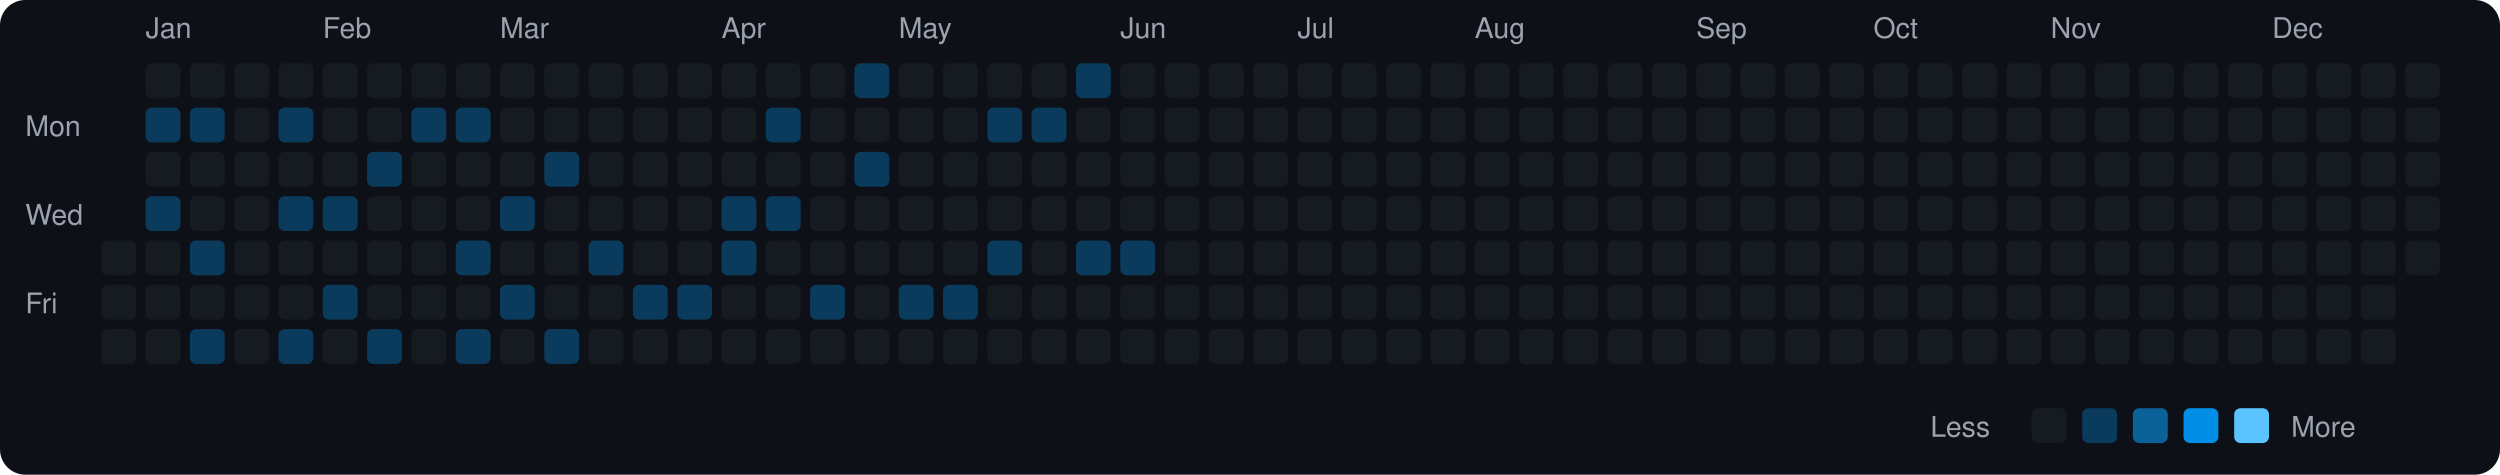
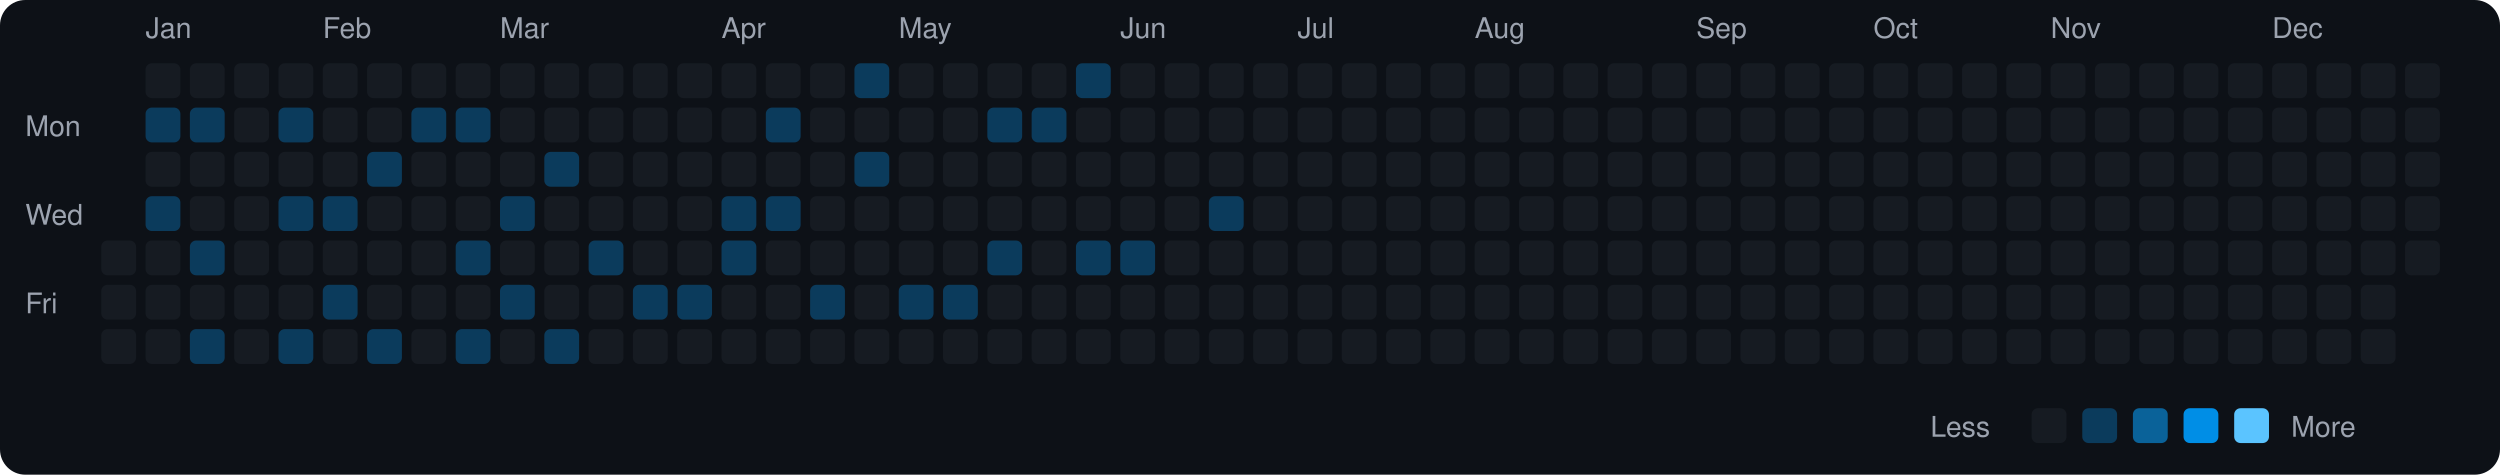
<svg xmlns="http://www.w3.org/2000/svg" viewBox="0 0 790 150" width="790" height="150">
  <rect width="790" height="150" fill="#0d1117" rx="8" ry="8" />
  <text x="8" y="43" fill="#9ca3af" font-size="9" font-family="-apple-system, BlinkMacSystemFont, 'Segoe UI', Helvetica, Arial, sans-serif">Mon</text>
  <text x="8" y="71" fill="#9ca3af" font-size="9" font-family="-apple-system, BlinkMacSystemFont, 'Segoe UI', Helvetica, Arial, sans-serif">Wed</text>
  <text x="8" y="99" fill="#9ca3af" font-size="9" font-family="-apple-system, BlinkMacSystemFont, 'Segoe UI', Helvetica, Arial, sans-serif">Fri</text>
  <rect x="32" y="76" width="11" height="11" rx="2" ry="2" fill="#161b22">
    </rect>
  <rect x="32" y="90" width="11" height="11" rx="2" ry="2" fill="#161b22">
    </rect>
  <rect x="32" y="104" width="11" height="11" rx="2" ry="2" fill="#161b22">
    </rect>
  <text x="46" y="12" fill="#9ca3af" font-size="9" font-family="-apple-system, BlinkMacSystemFont, 'Segoe UI', Helvetica, Arial, sans-serif">Jan</text>
  <rect x="46" y="20" width="11" height="11" rx="2" ry="2" fill="#161b22">
    </rect>
  <rect x="46" y="34" width="11" height="11" rx="2" ry="2" fill="#0b3b5c">
    </rect>
  <rect x="46" y="48" width="11" height="11" rx="2" ry="2" fill="#161b22">
    </rect>
  <rect x="46" y="62" width="11" height="11" rx="2" ry="2" fill="#0b3b5c">
    </rect>
  <rect x="46" y="76" width="11" height="11" rx="2" ry="2" fill="#161b22">
    </rect>
  <rect x="46" y="90" width="11" height="11" rx="2" ry="2" fill="#161b22">
    </rect>
  <rect x="46" y="104" width="11" height="11" rx="2" ry="2" fill="#161b22">
    </rect>
  <rect x="60" y="20" width="11" height="11" rx="2" ry="2" fill="#161b22">
    </rect>
  <rect x="60" y="34" width="11" height="11" rx="2" ry="2" fill="#0b3b5c">
    </rect>
  <rect x="60" y="48" width="11" height="11" rx="2" ry="2" fill="#161b22">
    </rect>
  <rect x="60" y="62" width="11" height="11" rx="2" ry="2" fill="#161b22">
    </rect>
  <rect x="60" y="76" width="11" height="11" rx="2" ry="2" fill="#0b3b5c">
    </rect>
  <rect x="60" y="90" width="11" height="11" rx="2" ry="2" fill="#161b22">
    </rect>
  <rect x="60" y="104" width="11" height="11" rx="2" ry="2" fill="#0b3b5c">
    </rect>
  <rect x="74" y="20" width="11" height="11" rx="2" ry="2" fill="#161b22">
    </rect>
  <rect x="74" y="34" width="11" height="11" rx="2" ry="2" fill="#161b22">
    </rect>
  <rect x="74" y="48" width="11" height="11" rx="2" ry="2" fill="#161b22">
    </rect>
  <rect x="74" y="62" width="11" height="11" rx="2" ry="2" fill="#161b22">
    </rect>
  <rect x="74" y="76" width="11" height="11" rx="2" ry="2" fill="#161b22">
    </rect>
  <rect x="74" y="90" width="11" height="11" rx="2" ry="2" fill="#161b22">
    </rect>
  <rect x="74" y="104" width="11" height="11" rx="2" ry="2" fill="#161b22">
    </rect>
  <rect x="88" y="20" width="11" height="11" rx="2" ry="2" fill="#161b22">
    </rect>
  <rect x="88" y="34" width="11" height="11" rx="2" ry="2" fill="#0b3b5c">
    </rect>
  <rect x="88" y="48" width="11" height="11" rx="2" ry="2" fill="#161b22">
    </rect>
  <rect x="88" y="62" width="11" height="11" rx="2" ry="2" fill="#0b3b5c">
    </rect>
  <rect x="88" y="76" width="11" height="11" rx="2" ry="2" fill="#161b22">
    </rect>
  <rect x="88" y="90" width="11" height="11" rx="2" ry="2" fill="#161b22">
    </rect>
  <rect x="88" y="104" width="11" height="11" rx="2" ry="2" fill="#0b3b5c">
    </rect>
  <text x="102" y="12" fill="#9ca3af" font-size="9" font-family="-apple-system, BlinkMacSystemFont, 'Segoe UI', Helvetica, Arial, sans-serif">Feb</text>
  <rect x="102" y="20" width="11" height="11" rx="2" ry="2" fill="#161b22">
    </rect>
  <rect x="102" y="34" width="11" height="11" rx="2" ry="2" fill="#161b22">
    </rect>
  <rect x="102" y="48" width="11" height="11" rx="2" ry="2" fill="#161b22">
    </rect>
  <rect x="102" y="62" width="11" height="11" rx="2" ry="2" fill="#0b3b5c">
    </rect>
  <rect x="102" y="76" width="11" height="11" rx="2" ry="2" fill="#161b22">
    </rect>
  <rect x="102" y="90" width="11" height="11" rx="2" ry="2" fill="#0b3b5c">
    </rect>
  <rect x="102" y="104" width="11" height="11" rx="2" ry="2" fill="#161b22">
    </rect>
  <rect x="116" y="20" width="11" height="11" rx="2" ry="2" fill="#161b22">
    </rect>
  <rect x="116" y="34" width="11" height="11" rx="2" ry="2" fill="#161b22">
    </rect>
  <rect x="116" y="48" width="11" height="11" rx="2" ry="2" fill="#0b3b5c">
    </rect>
  <rect x="116" y="62" width="11" height="11" rx="2" ry="2" fill="#161b22">
    </rect>
  <rect x="116" y="76" width="11" height="11" rx="2" ry="2" fill="#161b22">
    </rect>
  <rect x="116" y="90" width="11" height="11" rx="2" ry="2" fill="#161b22">
    </rect>
  <rect x="116" y="104" width="11" height="11" rx="2" ry="2" fill="#0b3b5c">
    </rect>
  <rect x="130" y="20" width="11" height="11" rx="2" ry="2" fill="#161b22">
    </rect>
  <rect x="130" y="34" width="11" height="11" rx="2" ry="2" fill="#0b3b5c">
    </rect>
  <rect x="130" y="48" width="11" height="11" rx="2" ry="2" fill="#161b22">
    </rect>
  <rect x="130" y="62" width="11" height="11" rx="2" ry="2" fill="#161b22">
    </rect>
  <rect x="130" y="76" width="11" height="11" rx="2" ry="2" fill="#161b22">
    </rect>
  <rect x="130" y="90" width="11" height="11" rx="2" ry="2" fill="#161b22">
    </rect>
  <rect x="130" y="104" width="11" height="11" rx="2" ry="2" fill="#161b22">
    </rect>
  <rect x="144" y="20" width="11" height="11" rx="2" ry="2" fill="#161b22">
    </rect>
  <rect x="144" y="34" width="11" height="11" rx="2" ry="2" fill="#0b3b5c">
    </rect>
  <rect x="144" y="48" width="11" height="11" rx="2" ry="2" fill="#161b22">
    </rect>
  <rect x="144" y="62" width="11" height="11" rx="2" ry="2" fill="#161b22">
    </rect>
  <rect x="144" y="76" width="11" height="11" rx="2" ry="2" fill="#0b3b5c">
    </rect>
  <rect x="144" y="90" width="11" height="11" rx="2" ry="2" fill="#161b22">
    </rect>
  <rect x="144" y="104" width="11" height="11" rx="2" ry="2" fill="#0b3b5c">
    </rect>
  <text x="158" y="12" fill="#9ca3af" font-size="9" font-family="-apple-system, BlinkMacSystemFont, 'Segoe UI', Helvetica, Arial, sans-serif">Mar</text>
  <rect x="158" y="20" width="11" height="11" rx="2" ry="2" fill="#161b22">
    </rect>
  <rect x="158" y="34" width="11" height="11" rx="2" ry="2" fill="#161b22">
    </rect>
  <rect x="158" y="48" width="11" height="11" rx="2" ry="2" fill="#161b22">
    </rect>
  <rect x="158" y="62" width="11" height="11" rx="2" ry="2" fill="#0b3b5c">
    </rect>
  <rect x="158" y="76" width="11" height="11" rx="2" ry="2" fill="#161b22">
    </rect>
  <rect x="158" y="90" width="11" height="11" rx="2" ry="2" fill="#0b3b5c">
    </rect>
  <rect x="158" y="104" width="11" height="11" rx="2" ry="2" fill="#161b22">
    </rect>
  <rect x="172" y="20" width="11" height="11" rx="2" ry="2" fill="#161b22">
    </rect>
  <rect x="172" y="34" width="11" height="11" rx="2" ry="2" fill="#161b22">
    </rect>
  <rect x="172" y="48" width="11" height="11" rx="2" ry="2" fill="#0b3b5c">
    </rect>
  <rect x="172" y="62" width="11" height="11" rx="2" ry="2" fill="#161b22">
    </rect>
  <rect x="172" y="76" width="11" height="11" rx="2" ry="2" fill="#161b22">
    </rect>
  <rect x="172" y="90" width="11" height="11" rx="2" ry="2" fill="#161b22">
    </rect>
  <rect x="172" y="104" width="11" height="11" rx="2" ry="2" fill="#0b3b5c">
    </rect>
  <rect x="186" y="20" width="11" height="11" rx="2" ry="2" fill="#161b22">
    </rect>
  <rect x="186" y="34" width="11" height="11" rx="2" ry="2" fill="#161b22">
    </rect>
  <rect x="186" y="48" width="11" height="11" rx="2" ry="2" fill="#161b22">
    </rect>
  <rect x="186" y="62" width="11" height="11" rx="2" ry="2" fill="#161b22">
    </rect>
  <rect x="186" y="76" width="11" height="11" rx="2" ry="2" fill="#0b3b5c">
    </rect>
  <rect x="186" y="90" width="11" height="11" rx="2" ry="2" fill="#161b22">
    </rect>
  <rect x="186" y="104" width="11" height="11" rx="2" ry="2" fill="#161b22">
    </rect>
  <rect x="200" y="20" width="11" height="11" rx="2" ry="2" fill="#161b22">
    </rect>
  <rect x="200" y="34" width="11" height="11" rx="2" ry="2" fill="#161b22">
    </rect>
  <rect x="200" y="48" width="11" height="11" rx="2" ry="2" fill="#161b22">
    </rect>
  <rect x="200" y="62" width="11" height="11" rx="2" ry="2" fill="#161b22">
    </rect>
  <rect x="200" y="76" width="11" height="11" rx="2" ry="2" fill="#161b22">
    </rect>
  <rect x="200" y="90" width="11" height="11" rx="2" ry="2" fill="#0b3b5c">
    </rect>
  <rect x="200" y="104" width="11" height="11" rx="2" ry="2" fill="#161b22">
    </rect>
  <rect x="214" y="20" width="11" height="11" rx="2" ry="2" fill="#161b22">
    </rect>
  <rect x="214" y="34" width="11" height="11" rx="2" ry="2" fill="#161b22">
    </rect>
  <rect x="214" y="48" width="11" height="11" rx="2" ry="2" fill="#161b22">
    </rect>
  <rect x="214" y="62" width="11" height="11" rx="2" ry="2" fill="#161b22">
    </rect>
  <rect x="214" y="76" width="11" height="11" rx="2" ry="2" fill="#161b22">
    </rect>
  <rect x="214" y="90" width="11" height="11" rx="2" ry="2" fill="#0b3b5c">
    </rect>
  <rect x="214" y="104" width="11" height="11" rx="2" ry="2" fill="#161b22">
    </rect>
  <text x="228" y="12" fill="#9ca3af" font-size="9" font-family="-apple-system, BlinkMacSystemFont, 'Segoe UI', Helvetica, Arial, sans-serif">Apr</text>
  <rect x="228" y="20" width="11" height="11" rx="2" ry="2" fill="#161b22">
    </rect>
  <rect x="228" y="34" width="11" height="11" rx="2" ry="2" fill="#161b22">
    </rect>
  <rect x="228" y="48" width="11" height="11" rx="2" ry="2" fill="#161b22">
    </rect>
  <rect x="228" y="62" width="11" height="11" rx="2" ry="2" fill="#0b3b5c">
    </rect>
  <rect x="228" y="76" width="11" height="11" rx="2" ry="2" fill="#0b3b5c">
    </rect>
  <rect x="228" y="90" width="11" height="11" rx="2" ry="2" fill="#161b22">
    </rect>
  <rect x="228" y="104" width="11" height="11" rx="2" ry="2" fill="#161b22">
    </rect>
  <rect x="242" y="20" width="11" height="11" rx="2" ry="2" fill="#161b22">
    </rect>
  <rect x="242" y="34" width="11" height="11" rx="2" ry="2" fill="#0b3b5c">
    </rect>
  <rect x="242" y="48" width="11" height="11" rx="2" ry="2" fill="#161b22">
    </rect>
  <rect x="242" y="62" width="11" height="11" rx="2" ry="2" fill="#0b3b5c">
    </rect>
  <rect x="242" y="76" width="11" height="11" rx="2" ry="2" fill="#161b22">
    </rect>
  <rect x="242" y="90" width="11" height="11" rx="2" ry="2" fill="#161b22">
    </rect>
  <rect x="242" y="104" width="11" height="11" rx="2" ry="2" fill="#161b22">
    </rect>
  <rect x="256" y="20" width="11" height="11" rx="2" ry="2" fill="#161b22">
    </rect>
  <rect x="256" y="34" width="11" height="11" rx="2" ry="2" fill="#161b22">
    </rect>
  <rect x="256" y="48" width="11" height="11" rx="2" ry="2" fill="#161b22">
    </rect>
  <rect x="256" y="62" width="11" height="11" rx="2" ry="2" fill="#161b22">
    </rect>
  <rect x="256" y="76" width="11" height="11" rx="2" ry="2" fill="#161b22">
    </rect>
  <rect x="256" y="90" width="11" height="11" rx="2" ry="2" fill="#0b3b5c">
    </rect>
  <rect x="256" y="104" width="11" height="11" rx="2" ry="2" fill="#161b22">
    </rect>
  <rect x="270" y="20" width="11" height="11" rx="2" ry="2" fill="#0b3b5c">
    </rect>
  <rect x="270" y="34" width="11" height="11" rx="2" ry="2" fill="#161b22">
    </rect>
  <rect x="270" y="48" width="11" height="11" rx="2" ry="2" fill="#0b3b5c">
    </rect>
  <rect x="270" y="62" width="11" height="11" rx="2" ry="2" fill="#161b22">
    </rect>
  <rect x="270" y="76" width="11" height="11" rx="2" ry="2" fill="#161b22">
    </rect>
  <rect x="270" y="90" width="11" height="11" rx="2" ry="2" fill="#161b22">
    </rect>
  <rect x="270" y="104" width="11" height="11" rx="2" ry="2" fill="#161b22">
    </rect>
  <text x="284" y="12" fill="#9ca3af" font-size="9" font-family="-apple-system, BlinkMacSystemFont, 'Segoe UI', Helvetica, Arial, sans-serif">May</text>
  <rect x="284" y="20" width="11" height="11" rx="2" ry="2" fill="#161b22">
    </rect>
  <rect x="284" y="34" width="11" height="11" rx="2" ry="2" fill="#161b22">
    </rect>
  <rect x="284" y="48" width="11" height="11" rx="2" ry="2" fill="#161b22">
    </rect>
  <rect x="284" y="62" width="11" height="11" rx="2" ry="2" fill="#161b22">
    </rect>
  <rect x="284" y="76" width="11" height="11" rx="2" ry="2" fill="#161b22">
    </rect>
  <rect x="284" y="90" width="11" height="11" rx="2" ry="2" fill="#0b3b5c">
    </rect>
  <rect x="284" y="104" width="11" height="11" rx="2" ry="2" fill="#161b22">
    </rect>
  <rect x="298" y="20" width="11" height="11" rx="2" ry="2" fill="#161b22">
    </rect>
  <rect x="298" y="34" width="11" height="11" rx="2" ry="2" fill="#161b22">
    </rect>
  <rect x="298" y="48" width="11" height="11" rx="2" ry="2" fill="#161b22">
    </rect>
  <rect x="298" y="62" width="11" height="11" rx="2" ry="2" fill="#161b22">
    </rect>
  <rect x="298" y="76" width="11" height="11" rx="2" ry="2" fill="#161b22">
    </rect>
  <rect x="298" y="90" width="11" height="11" rx="2" ry="2" fill="#0b3b5c">
    </rect>
  <rect x="298" y="104" width="11" height="11" rx="2" ry="2" fill="#161b22">
    </rect>
  <rect x="312" y="20" width="11" height="11" rx="2" ry="2" fill="#161b22">
    </rect>
  <rect x="312" y="34" width="11" height="11" rx="2" ry="2" fill="#0b3b5c">
    </rect>
  <rect x="312" y="48" width="11" height="11" rx="2" ry="2" fill="#161b22">
    </rect>
  <rect x="312" y="62" width="11" height="11" rx="2" ry="2" fill="#161b22">
    </rect>
  <rect x="312" y="76" width="11" height="11" rx="2" ry="2" fill="#0b3b5c">
    </rect>
  <rect x="312" y="90" width="11" height="11" rx="2" ry="2" fill="#161b22">
    </rect>
  <rect x="312" y="104" width="11" height="11" rx="2" ry="2" fill="#161b22">
    </rect>
  <rect x="326" y="20" width="11" height="11" rx="2" ry="2" fill="#161b22">
    </rect>
  <rect x="326" y="34" width="11" height="11" rx="2" ry="2" fill="#0b3b5c">
    </rect>
  <rect x="326" y="48" width="11" height="11" rx="2" ry="2" fill="#161b22">
    </rect>
  <rect x="326" y="62" width="11" height="11" rx="2" ry="2" fill="#161b22">
    </rect>
  <rect x="326" y="76" width="11" height="11" rx="2" ry="2" fill="#161b22">
    </rect>
  <rect x="326" y="90" width="11" height="11" rx="2" ry="2" fill="#161b22">
    </rect>
  <rect x="326" y="104" width="11" height="11" rx="2" ry="2" fill="#161b22">
    </rect>
  <rect x="340" y="20" width="11" height="11" rx="2" ry="2" fill="#0b3b5c">
    </rect>
  <rect x="340" y="34" width="11" height="11" rx="2" ry="2" fill="#161b22">
    </rect>
  <rect x="340" y="48" width="11" height="11" rx="2" ry="2" fill="#161b22">
    </rect>
  <rect x="340" y="62" width="11" height="11" rx="2" ry="2" fill="#161b22">
    </rect>
  <rect x="340" y="76" width="11" height="11" rx="2" ry="2" fill="#0b3b5c">
    </rect>
  <rect x="340" y="90" width="11" height="11" rx="2" ry="2" fill="#161b22">
    </rect>
  <rect x="340" y="104" width="11" height="11" rx="2" ry="2" fill="#161b22">
    </rect>
  <text x="354" y="12" fill="#9ca3af" font-size="9" font-family="-apple-system, BlinkMacSystemFont, 'Segoe UI', Helvetica, Arial, sans-serif">Jun</text>
  <rect x="354" y="20" width="11" height="11" rx="2" ry="2" fill="#161b22">
    </rect>
  <rect x="354" y="34" width="11" height="11" rx="2" ry="2" fill="#161b22">
    </rect>
  <rect x="354" y="48" width="11" height="11" rx="2" ry="2" fill="#161b22">
    </rect>
  <rect x="354" y="62" width="11" height="11" rx="2" ry="2" fill="#161b22">
    </rect>
  <rect x="354" y="76" width="11" height="11" rx="2" ry="2" fill="#0b3b5c">
    </rect>
  <rect x="354" y="90" width="11" height="11" rx="2" ry="2" fill="#161b22">
    </rect>
  <rect x="354" y="104" width="11" height="11" rx="2" ry="2" fill="#161b22">
    </rect>
  <rect x="368" y="20" width="11" height="11" rx="2" ry="2" fill="#161b22">
    </rect>
  <rect x="368" y="34" width="11" height="11" rx="2" ry="2" fill="#161b22">
    </rect>
  <rect x="368" y="48" width="11" height="11" rx="2" ry="2" fill="#161b22">
    </rect>
  <rect x="368" y="62" width="11" height="11" rx="2" ry="2" fill="#161b22">
    </rect>
  <rect x="368" y="76" width="11" height="11" rx="2" ry="2" fill="#161b22">
    </rect>
  <rect x="368" y="90" width="11" height="11" rx="2" ry="2" fill="#161b22">
    </rect>
  <rect x="368" y="104" width="11" height="11" rx="2" ry="2" fill="#161b22">
    </rect>
  <rect x="382" y="20" width="11" height="11" rx="2" ry="2" fill="#161b22">
    </rect>
  <rect x="382" y="34" width="11" height="11" rx="2" ry="2" fill="#161b22">
    </rect>
  <rect x="382" y="48" width="11" height="11" rx="2" ry="2" fill="#161b22">
    </rect>
-   <rect x="382" y="62" width="11" height="11" rx="2" ry="2" fill="#161b22">
+   <rect x="382" y="62" width="11" height="11" rx="2" ry="2" fill="#0b3b5c">
    </rect>
  <rect x="382" y="76" width="11" height="11" rx="2" ry="2" fill="#161b22">
    </rect>
  <rect x="382" y="90" width="11" height="11" rx="2" ry="2" fill="#161b22">
    </rect>
  <rect x="382" y="104" width="11" height="11" rx="2" ry="2" fill="#161b22">
    </rect>
  <rect x="396" y="20" width="11" height="11" rx="2" ry="2" fill="#161b22">
    </rect>
  <rect x="396" y="34" width="11" height="11" rx="2" ry="2" fill="#161b22">
    </rect>
  <rect x="396" y="48" width="11" height="11" rx="2" ry="2" fill="#161b22">
    </rect>
  <rect x="396" y="62" width="11" height="11" rx="2" ry="2" fill="#161b22">
    </rect>
  <rect x="396" y="76" width="11" height="11" rx="2" ry="2" fill="#161b22">
    </rect>
  <rect x="396" y="90" width="11" height="11" rx="2" ry="2" fill="#161b22">
    </rect>
  <rect x="396" y="104" width="11" height="11" rx="2" ry="2" fill="#161b22">
    </rect>
  <text x="410" y="12" fill="#9ca3af" font-size="9" font-family="-apple-system, BlinkMacSystemFont, 'Segoe UI', Helvetica, Arial, sans-serif">Jul</text>
  <rect x="410" y="20" width="11" height="11" rx="2" ry="2" fill="#161b22">
    </rect>
  <rect x="410" y="34" width="11" height="11" rx="2" ry="2" fill="#161b22">
    </rect>
  <rect x="410" y="48" width="11" height="11" rx="2" ry="2" fill="#161b22">
    </rect>
  <rect x="410" y="62" width="11" height="11" rx="2" ry="2" fill="#161b22">
    </rect>
  <rect x="410" y="76" width="11" height="11" rx="2" ry="2" fill="#161b22">
    </rect>
  <rect x="410" y="90" width="11" height="11" rx="2" ry="2" fill="#161b22">
    </rect>
  <rect x="410" y="104" width="11" height="11" rx="2" ry="2" fill="#161b22">
    </rect>
  <rect x="424" y="20" width="11" height="11" rx="2" ry="2" fill="#161b22">
    </rect>
  <rect x="424" y="34" width="11" height="11" rx="2" ry="2" fill="#161b22">
    </rect>
  <rect x="424" y="48" width="11" height="11" rx="2" ry="2" fill="#161b22">
    </rect>
  <rect x="424" y="62" width="11" height="11" rx="2" ry="2" fill="#161b22">
    </rect>
  <rect x="424" y="76" width="11" height="11" rx="2" ry="2" fill="#161b22">
    </rect>
  <rect x="424" y="90" width="11" height="11" rx="2" ry="2" fill="#161b22">
    </rect>
  <rect x="424" y="104" width="11" height="11" rx="2" ry="2" fill="#161b22">
    </rect>
  <rect x="438" y="20" width="11" height="11" rx="2" ry="2" fill="#161b22">
    </rect>
  <rect x="438" y="34" width="11" height="11" rx="2" ry="2" fill="#161b22">
    </rect>
  <rect x="438" y="48" width="11" height="11" rx="2" ry="2" fill="#161b22">
    </rect>
  <rect x="438" y="62" width="11" height="11" rx="2" ry="2" fill="#161b22">
    </rect>
  <rect x="438" y="76" width="11" height="11" rx="2" ry="2" fill="#161b22">
    </rect>
  <rect x="438" y="90" width="11" height="11" rx="2" ry="2" fill="#161b22">
    </rect>
  <rect x="438" y="104" width="11" height="11" rx="2" ry="2" fill="#161b22">
    </rect>
  <rect x="452" y="20" width="11" height="11" rx="2" ry="2" fill="#161b22">
    </rect>
  <rect x="452" y="34" width="11" height="11" rx="2" ry="2" fill="#161b22">
    </rect>
  <rect x="452" y="48" width="11" height="11" rx="2" ry="2" fill="#161b22">
    </rect>
  <rect x="452" y="62" width="11" height="11" rx="2" ry="2" fill="#161b22">
    </rect>
  <rect x="452" y="76" width="11" height="11" rx="2" ry="2" fill="#161b22">
    </rect>
  <rect x="452" y="90" width="11" height="11" rx="2" ry="2" fill="#161b22">
    </rect>
  <rect x="452" y="104" width="11" height="11" rx="2" ry="2" fill="#161b22">
    </rect>
  <text x="466" y="12" fill="#9ca3af" font-size="9" font-family="-apple-system, BlinkMacSystemFont, 'Segoe UI', Helvetica, Arial, sans-serif">Aug</text>
  <rect x="466" y="20" width="11" height="11" rx="2" ry="2" fill="#161b22">
    </rect>
  <rect x="466" y="34" width="11" height="11" rx="2" ry="2" fill="#161b22">
    </rect>
  <rect x="466" y="48" width="11" height="11" rx="2" ry="2" fill="#161b22">
    </rect>
  <rect x="466" y="62" width="11" height="11" rx="2" ry="2" fill="#161b22">
    </rect>
  <rect x="466" y="76" width="11" height="11" rx="2" ry="2" fill="#161b22">
    </rect>
  <rect x="466" y="90" width="11" height="11" rx="2" ry="2" fill="#161b22">
    </rect>
  <rect x="466" y="104" width="11" height="11" rx="2" ry="2" fill="#161b22">
    </rect>
  <rect x="480" y="20" width="11" height="11" rx="2" ry="2" fill="#161b22">
    </rect>
  <rect x="480" y="34" width="11" height="11" rx="2" ry="2" fill="#161b22">
    </rect>
  <rect x="480" y="48" width="11" height="11" rx="2" ry="2" fill="#161b22">
    </rect>
  <rect x="480" y="62" width="11" height="11" rx="2" ry="2" fill="#161b22">
    </rect>
  <rect x="480" y="76" width="11" height="11" rx="2" ry="2" fill="#161b22">
    </rect>
  <rect x="480" y="90" width="11" height="11" rx="2" ry="2" fill="#161b22">
    </rect>
  <rect x="480" y="104" width="11" height="11" rx="2" ry="2" fill="#161b22">
    </rect>
  <rect x="494" y="20" width="11" height="11" rx="2" ry="2" fill="#161b22">
    </rect>
  <rect x="494" y="34" width="11" height="11" rx="2" ry="2" fill="#161b22">
    </rect>
  <rect x="494" y="48" width="11" height="11" rx="2" ry="2" fill="#161b22">
    </rect>
  <rect x="494" y="62" width="11" height="11" rx="2" ry="2" fill="#161b22">
    </rect>
  <rect x="494" y="76" width="11" height="11" rx="2" ry="2" fill="#161b22">
    </rect>
  <rect x="494" y="90" width="11" height="11" rx="2" ry="2" fill="#161b22">
    </rect>
  <rect x="494" y="104" width="11" height="11" rx="2" ry="2" fill="#161b22">
    </rect>
  <rect x="508" y="20" width="11" height="11" rx="2" ry="2" fill="#161b22">
    </rect>
  <rect x="508" y="34" width="11" height="11" rx="2" ry="2" fill="#161b22">
    </rect>
  <rect x="508" y="48" width="11" height="11" rx="2" ry="2" fill="#161b22">
    </rect>
  <rect x="508" y="62" width="11" height="11" rx="2" ry="2" fill="#161b22">
    </rect>
  <rect x="508" y="76" width="11" height="11" rx="2" ry="2" fill="#161b22">
    </rect>
  <rect x="508" y="90" width="11" height="11" rx="2" ry="2" fill="#161b22">
    </rect>
  <rect x="508" y="104" width="11" height="11" rx="2" ry="2" fill="#161b22">
    </rect>
  <rect x="522" y="20" width="11" height="11" rx="2" ry="2" fill="#161b22">
    </rect>
  <rect x="522" y="34" width="11" height="11" rx="2" ry="2" fill="#161b22">
    </rect>
  <rect x="522" y="48" width="11" height="11" rx="2" ry="2" fill="#161b22">
    </rect>
  <rect x="522" y="62" width="11" height="11" rx="2" ry="2" fill="#161b22">
    </rect>
  <rect x="522" y="76" width="11" height="11" rx="2" ry="2" fill="#161b22">
    </rect>
  <rect x="522" y="90" width="11" height="11" rx="2" ry="2" fill="#161b22">
    </rect>
  <rect x="522" y="104" width="11" height="11" rx="2" ry="2" fill="#161b22">
    </rect>
  <text x="536" y="12" fill="#9ca3af" font-size="9" font-family="-apple-system, BlinkMacSystemFont, 'Segoe UI', Helvetica, Arial, sans-serif">Sep</text>
  <rect x="536" y="20" width="11" height="11" rx="2" ry="2" fill="#161b22">
    </rect>
  <rect x="536" y="34" width="11" height="11" rx="2" ry="2" fill="#161b22">
    </rect>
  <rect x="536" y="48" width="11" height="11" rx="2" ry="2" fill="#161b22">
    </rect>
  <rect x="536" y="62" width="11" height="11" rx="2" ry="2" fill="#161b22">
    </rect>
  <rect x="536" y="76" width="11" height="11" rx="2" ry="2" fill="#161b22">
    </rect>
  <rect x="536" y="90" width="11" height="11" rx="2" ry="2" fill="#161b22">
    </rect>
  <rect x="536" y="104" width="11" height="11" rx="2" ry="2" fill="#161b22">
    </rect>
  <rect x="550" y="20" width="11" height="11" rx="2" ry="2" fill="#161b22">
    </rect>
  <rect x="550" y="34" width="11" height="11" rx="2" ry="2" fill="#161b22">
    </rect>
  <rect x="550" y="48" width="11" height="11" rx="2" ry="2" fill="#161b22">
    </rect>
  <rect x="550" y="62" width="11" height="11" rx="2" ry="2" fill="#161b22">
    </rect>
  <rect x="550" y="76" width="11" height="11" rx="2" ry="2" fill="#161b22">
    </rect>
  <rect x="550" y="90" width="11" height="11" rx="2" ry="2" fill="#161b22">
    </rect>
  <rect x="550" y="104" width="11" height="11" rx="2" ry="2" fill="#161b22">
    </rect>
  <rect x="564" y="20" width="11" height="11" rx="2" ry="2" fill="#161b22">
    </rect>
  <rect x="564" y="34" width="11" height="11" rx="2" ry="2" fill="#161b22">
    </rect>
  <rect x="564" y="48" width="11" height="11" rx="2" ry="2" fill="#161b22">
    </rect>
  <rect x="564" y="62" width="11" height="11" rx="2" ry="2" fill="#161b22">
    </rect>
  <rect x="564" y="76" width="11" height="11" rx="2" ry="2" fill="#161b22">
    </rect>
  <rect x="564" y="90" width="11" height="11" rx="2" ry="2" fill="#161b22">
    </rect>
  <rect x="564" y="104" width="11" height="11" rx="2" ry="2" fill="#161b22">
    </rect>
  <rect x="578" y="20" width="11" height="11" rx="2" ry="2" fill="#161b22">
    </rect>
  <rect x="578" y="34" width="11" height="11" rx="2" ry="2" fill="#161b22">
    </rect>
  <rect x="578" y="48" width="11" height="11" rx="2" ry="2" fill="#161b22">
    </rect>
  <rect x="578" y="62" width="11" height="11" rx="2" ry="2" fill="#161b22">
    </rect>
  <rect x="578" y="76" width="11" height="11" rx="2" ry="2" fill="#161b22">
    </rect>
  <rect x="578" y="90" width="11" height="11" rx="2" ry="2" fill="#161b22">
    </rect>
  <rect x="578" y="104" width="11" height="11" rx="2" ry="2" fill="#161b22">
    </rect>
  <text x="592" y="12" fill="#9ca3af" font-size="9" font-family="-apple-system, BlinkMacSystemFont, 'Segoe UI', Helvetica, Arial, sans-serif">Oct</text>
  <rect x="592" y="20" width="11" height="11" rx="2" ry="2" fill="#161b22">
    </rect>
  <rect x="592" y="34" width="11" height="11" rx="2" ry="2" fill="#161b22">
    </rect>
  <rect x="592" y="48" width="11" height="11" rx="2" ry="2" fill="#161b22">
    </rect>
  <rect x="592" y="62" width="11" height="11" rx="2" ry="2" fill="#161b22">
    </rect>
  <rect x="592" y="76" width="11" height="11" rx="2" ry="2" fill="#161b22">
    </rect>
  <rect x="592" y="90" width="11" height="11" rx="2" ry="2" fill="#161b22">
    </rect>
  <rect x="592" y="104" width="11" height="11" rx="2" ry="2" fill="#161b22">
    </rect>
  <rect x="606" y="20" width="11" height="11" rx="2" ry="2" fill="#161b22">
    </rect>
  <rect x="606" y="34" width="11" height="11" rx="2" ry="2" fill="#161b22">
    </rect>
  <rect x="606" y="48" width="11" height="11" rx="2" ry="2" fill="#161b22">
    </rect>
  <rect x="606" y="62" width="11" height="11" rx="2" ry="2" fill="#161b22">
    </rect>
  <rect x="606" y="76" width="11" height="11" rx="2" ry="2" fill="#161b22">
    </rect>
  <rect x="606" y="90" width="11" height="11" rx="2" ry="2" fill="#161b22">
    </rect>
  <rect x="606" y="104" width="11" height="11" rx="2" ry="2" fill="#161b22">
    </rect>
  <rect x="620" y="20" width="11" height="11" rx="2" ry="2" fill="#161b22">
    </rect>
  <rect x="620" y="34" width="11" height="11" rx="2" ry="2" fill="#161b22">
    </rect>
  <rect x="620" y="48" width="11" height="11" rx="2" ry="2" fill="#161b22">
    </rect>
  <rect x="620" y="62" width="11" height="11" rx="2" ry="2" fill="#161b22">
    </rect>
  <rect x="620" y="76" width="11" height="11" rx="2" ry="2" fill="#161b22">
    </rect>
  <rect x="620" y="90" width="11" height="11" rx="2" ry="2" fill="#161b22">
    </rect>
  <rect x="620" y="104" width="11" height="11" rx="2" ry="2" fill="#161b22">
    </rect>
  <rect x="634" y="20" width="11" height="11" rx="2" ry="2" fill="#161b22">
    </rect>
  <rect x="634" y="34" width="11" height="11" rx="2" ry="2" fill="#161b22">
    </rect>
  <rect x="634" y="48" width="11" height="11" rx="2" ry="2" fill="#161b22">
    </rect>
  <rect x="634" y="62" width="11" height="11" rx="2" ry="2" fill="#161b22">
    </rect>
  <rect x="634" y="76" width="11" height="11" rx="2" ry="2" fill="#161b22">
    </rect>
  <rect x="634" y="90" width="11" height="11" rx="2" ry="2" fill="#161b22">
    </rect>
  <rect x="634" y="104" width="11" height="11" rx="2" ry="2" fill="#161b22">
    </rect>
  <text x="648" y="12" fill="#9ca3af" font-size="9" font-family="-apple-system, BlinkMacSystemFont, 'Segoe UI', Helvetica, Arial, sans-serif">Nov</text>
  <rect x="648" y="20" width="11" height="11" rx="2" ry="2" fill="#161b22">
    </rect>
  <rect x="648" y="34" width="11" height="11" rx="2" ry="2" fill="#161b22">
    </rect>
  <rect x="648" y="48" width="11" height="11" rx="2" ry="2" fill="#161b22">
    </rect>
  <rect x="648" y="62" width="11" height="11" rx="2" ry="2" fill="#161b22">
    </rect>
  <rect x="648" y="76" width="11" height="11" rx="2" ry="2" fill="#161b22">
    </rect>
  <rect x="648" y="90" width="11" height="11" rx="2" ry="2" fill="#161b22">
    </rect>
  <rect x="648" y="104" width="11" height="11" rx="2" ry="2" fill="#161b22">
    </rect>
  <rect x="662" y="20" width="11" height="11" rx="2" ry="2" fill="#161b22">
    </rect>
  <rect x="662" y="34" width="11" height="11" rx="2" ry="2" fill="#161b22">
    </rect>
  <rect x="662" y="48" width="11" height="11" rx="2" ry="2" fill="#161b22">
    </rect>
  <rect x="662" y="62" width="11" height="11" rx="2" ry="2" fill="#161b22">
    </rect>
  <rect x="662" y="76" width="11" height="11" rx="2" ry="2" fill="#161b22">
    </rect>
  <rect x="662" y="90" width="11" height="11" rx="2" ry="2" fill="#161b22">
    </rect>
  <rect x="662" y="104" width="11" height="11" rx="2" ry="2" fill="#161b22">
    </rect>
  <rect x="676" y="20" width="11" height="11" rx="2" ry="2" fill="#161b22">
    </rect>
  <rect x="676" y="34" width="11" height="11" rx="2" ry="2" fill="#161b22">
    </rect>
  <rect x="676" y="48" width="11" height="11" rx="2" ry="2" fill="#161b22">
    </rect>
  <rect x="676" y="62" width="11" height="11" rx="2" ry="2" fill="#161b22">
    </rect>
  <rect x="676" y="76" width="11" height="11" rx="2" ry="2" fill="#161b22">
    </rect>
  <rect x="676" y="90" width="11" height="11" rx="2" ry="2" fill="#161b22">
    </rect>
  <rect x="676" y="104" width="11" height="11" rx="2" ry="2" fill="#161b22">
    </rect>
  <rect x="690" y="20" width="11" height="11" rx="2" ry="2" fill="#161b22">
    </rect>
  <rect x="690" y="34" width="11" height="11" rx="2" ry="2" fill="#161b22">
    </rect>
  <rect x="690" y="48" width="11" height="11" rx="2" ry="2" fill="#161b22">
    </rect>
  <rect x="690" y="62" width="11" height="11" rx="2" ry="2" fill="#161b22">
    </rect>
  <rect x="690" y="76" width="11" height="11" rx="2" ry="2" fill="#161b22">
    </rect>
  <rect x="690" y="90" width="11" height="11" rx="2" ry="2" fill="#161b22">
    </rect>
  <rect x="690" y="104" width="11" height="11" rx="2" ry="2" fill="#161b22">
    </rect>
  <rect x="704" y="20" width="11" height="11" rx="2" ry="2" fill="#161b22">
    </rect>
  <rect x="704" y="34" width="11" height="11" rx="2" ry="2" fill="#161b22">
    </rect>
  <rect x="704" y="48" width="11" height="11" rx="2" ry="2" fill="#161b22">
    </rect>
  <rect x="704" y="62" width="11" height="11" rx="2" ry="2" fill="#161b22">
    </rect>
  <rect x="704" y="76" width="11" height="11" rx="2" ry="2" fill="#161b22">
    </rect>
  <rect x="704" y="90" width="11" height="11" rx="2" ry="2" fill="#161b22">
    </rect>
  <rect x="704" y="104" width="11" height="11" rx="2" ry="2" fill="#161b22">
    </rect>
  <text x="718" y="12" fill="#9ca3af" font-size="9" font-family="-apple-system, BlinkMacSystemFont, 'Segoe UI', Helvetica, Arial, sans-serif">Dec</text>
  <rect x="718" y="20" width="11" height="11" rx="2" ry="2" fill="#161b22">
    </rect>
  <rect x="718" y="34" width="11" height="11" rx="2" ry="2" fill="#161b22">
    </rect>
  <rect x="718" y="48" width="11" height="11" rx="2" ry="2" fill="#161b22">
    </rect>
  <rect x="718" y="62" width="11" height="11" rx="2" ry="2" fill="#161b22">
    </rect>
  <rect x="718" y="76" width="11" height="11" rx="2" ry="2" fill="#161b22">
    </rect>
  <rect x="718" y="90" width="11" height="11" rx="2" ry="2" fill="#161b22">
    </rect>
  <rect x="718" y="104" width="11" height="11" rx="2" ry="2" fill="#161b22">
    </rect>
  <rect x="732" y="20" width="11" height="11" rx="2" ry="2" fill="#161b22">
    </rect>
  <rect x="732" y="34" width="11" height="11" rx="2" ry="2" fill="#161b22">
    </rect>
  <rect x="732" y="48" width="11" height="11" rx="2" ry="2" fill="#161b22">
    </rect>
  <rect x="732" y="62" width="11" height="11" rx="2" ry="2" fill="#161b22">
    </rect>
  <rect x="732" y="76" width="11" height="11" rx="2" ry="2" fill="#161b22">
    </rect>
  <rect x="732" y="90" width="11" height="11" rx="2" ry="2" fill="#161b22">
    </rect>
  <rect x="732" y="104" width="11" height="11" rx="2" ry="2" fill="#161b22">
    </rect>
  <rect x="746" y="20" width="11" height="11" rx="2" ry="2" fill="#161b22">
    </rect>
  <rect x="746" y="34" width="11" height="11" rx="2" ry="2" fill="#161b22">
    </rect>
  <rect x="746" y="48" width="11" height="11" rx="2" ry="2" fill="#161b22">
    </rect>
  <rect x="746" y="62" width="11" height="11" rx="2" ry="2" fill="#161b22">
    </rect>
  <rect x="746" y="76" width="11" height="11" rx="2" ry="2" fill="#161b22">
    </rect>
  <rect x="746" y="90" width="11" height="11" rx="2" ry="2" fill="#161b22">
    </rect>
  <rect x="746" y="104" width="11" height="11" rx="2" ry="2" fill="#161b22">
    </rect>
  <rect x="760" y="20" width="11" height="11" rx="2" ry="2" fill="#161b22">
    </rect>
  <rect x="760" y="34" width="11" height="11" rx="2" ry="2" fill="#161b22">
    </rect>
  <rect x="760" y="48" width="11" height="11" rx="2" ry="2" fill="#161b22">
    </rect>
  <rect x="760" y="62" width="11" height="11" rx="2" ry="2" fill="#161b22">
    </rect>
  <rect x="760" y="76" width="11" height="11" rx="2" ry="2" fill="#161b22">
    </rect>
  <text x="610" y="138" fill="#9ca3af" font-size="9" font-family="-apple-system, BlinkMacSystemFont, 'Segoe UI', Helvetica, Arial, sans-serif">Less</text>
  <rect x="642" y="129" width="11" height="11" rx="2" ry="2" fill="#161b22" />
  <rect x="658" y="129" width="11" height="11" rx="2" ry="2" fill="#0b3b5c" />
  <rect x="674" y="129" width="11" height="11" rx="2" ry="2" fill="#0a6299" />
  <rect x="690" y="129" width="11" height="11" rx="2" ry="2" fill="#008ee6" />
  <rect x="706" y="129" width="11" height="11" rx="2" ry="2" fill="#5bc4ff" />
  <text x="724" y="138" fill="#9ca3af" font-size="9" font-family="-apple-system, BlinkMacSystemFont, 'Segoe UI', Helvetica, Arial, sans-serif">More</text>
</svg>
